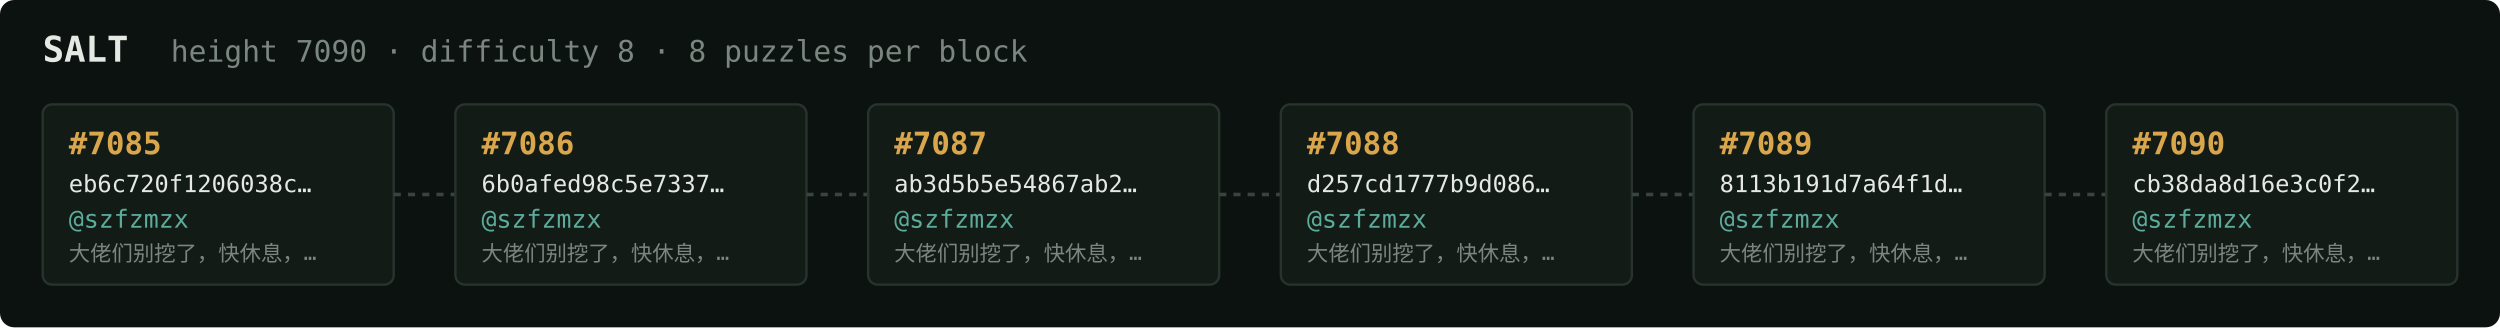
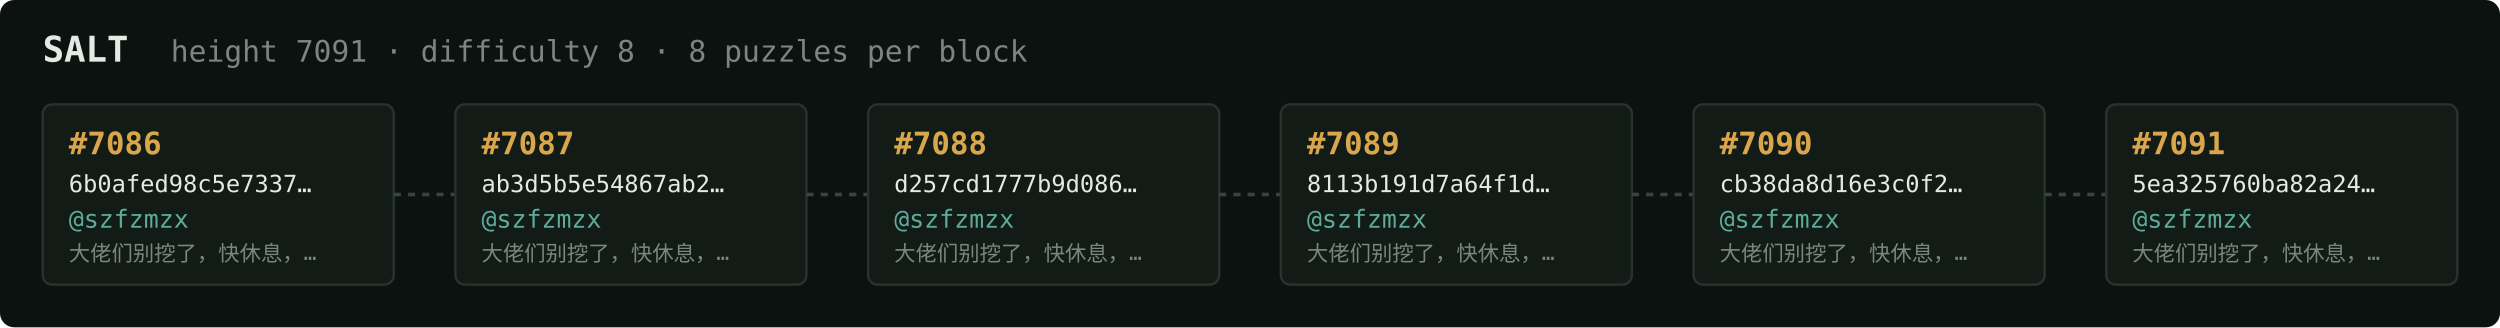
<svg xmlns="http://www.w3.org/2000/svg" width="1054" height="138" viewBox="0 0 1054 138" font-family="ui-monospace,SFMono-Regular,Menlo,monospace">
  <rect fill="#0c1210" width="1054" height="138" rx="6" />
  <text x="18" y="26" fill="#e5e9e3" font-size="15" font-weight="700">SALT</text>
-   <text x="72" y="26" fill="#7a867f" font-size="12.5">height 7090 · difficulty 8 · 8 puzzles per block</text>
+   <text x="72" y="26" fill="#7a867f" font-size="12.5">height 7091 · difficulty 8 · 8 puzzles per block</text>
  <rect x="18" y="44" width="148" height="76" rx="4" fill="#131b17" stroke="#28332e" stroke-width="1" />
-   <text x="29" y="65" fill="#d9a64c" font-size="13" font-weight="700">#7085</text>
-   <text x="29" y="81" fill="#e5e9e3" font-size="10">eb6c720f1206038c…</text>
+   <text x="29" y="65" fill="#d9a64c" font-size="13" font-weight="700">#7086</text>
+   <text x="29" y="81" fill="#e5e9e3" font-size="10">6b0afed98c5e7337…</text>
  <text x="29" y="96" fill="#5cab9b" font-size="10.5">@szfzmzx</text>
  <text x="29" y="110" fill="#7a867f" font-size="9">大佬们别挖了，快休息，…</text>
  <line x1="166" y1="82.0" x2="192" y2="82.0" stroke="#38443e" stroke-width="1.5" stroke-dasharray="3 3" />
  <rect x="192" y="44" width="148" height="76" rx="4" fill="#131b17" stroke="#28332e" stroke-width="1" />
-   <text x="203" y="65" fill="#d9a64c" font-size="13" font-weight="700">#7086</text>
-   <text x="203" y="81" fill="#e5e9e3" font-size="10">6b0afed98c5e7337…</text>
+   <text x="203" y="65" fill="#d9a64c" font-size="13" font-weight="700">#7087</text>
+   <text x="203" y="81" fill="#e5e9e3" font-size="10">ab3d5b5e54867ab2…</text>
  <text x="203" y="96" fill="#5cab9b" font-size="10.5">@szfzmzx</text>
  <text x="203" y="110" fill="#7a867f" font-size="9">大佬们别挖了，快休息，…</text>
  <line x1="340" y1="82.0" x2="366" y2="82.0" stroke="#38443e" stroke-width="1.5" stroke-dasharray="3 3" />
  <rect x="366" y="44" width="148" height="76" rx="4" fill="#131b17" stroke="#28332e" stroke-width="1" />
-   <text x="377" y="65" fill="#d9a64c" font-size="13" font-weight="700">#7087</text>
-   <text x="377" y="81" fill="#e5e9e3" font-size="10">ab3d5b5e54867ab2…</text>
+   <text x="377" y="65" fill="#d9a64c" font-size="13" font-weight="700">#7088</text>
+   <text x="377" y="81" fill="#e5e9e3" font-size="10">d257cd1777b9d086…</text>
  <text x="377" y="96" fill="#5cab9b" font-size="10.5">@szfzmzx</text>
  <text x="377" y="110" fill="#7a867f" font-size="9">大佬们别挖了，快休息，…</text>
  <line x1="514" y1="82.0" x2="540" y2="82.0" stroke="#38443e" stroke-width="1.5" stroke-dasharray="3 3" />
  <rect x="540" y="44" width="148" height="76" rx="4" fill="#131b17" stroke="#28332e" stroke-width="1" />
-   <text x="551" y="65" fill="#d9a64c" font-size="13" font-weight="700">#7088</text>
-   <text x="551" y="81" fill="#e5e9e3" font-size="10">d257cd1777b9d086…</text>
+   <text x="551" y="65" fill="#d9a64c" font-size="13" font-weight="700">#7089</text>
+   <text x="551" y="81" fill="#e5e9e3" font-size="10">8113b191d7a64f1d…</text>
  <text x="551" y="96" fill="#5cab9b" font-size="10.5">@szfzmzx</text>
  <text x="551" y="110" fill="#7a867f" font-size="9">大佬们别挖了，快休息，…</text>
  <line x1="688" y1="82.0" x2="714" y2="82.0" stroke="#38443e" stroke-width="1.5" stroke-dasharray="3 3" />
  <rect x="714" y="44" width="148" height="76" rx="4" fill="#131b17" stroke="#28332e" stroke-width="1" />
-   <text x="725" y="65" fill="#d9a64c" font-size="13" font-weight="700">#7089</text>
-   <text x="725" y="81" fill="#e5e9e3" font-size="10">8113b191d7a64f1d…</text>
+   <text x="725" y="65" fill="#d9a64c" font-size="13" font-weight="700">#7090</text>
+   <text x="725" y="81" fill="#e5e9e3" font-size="10">cb38da8d16e3c0f2…</text>
  <text x="725" y="96" fill="#5cab9b" font-size="10.5">@szfzmzx</text>
  <text x="725" y="110" fill="#7a867f" font-size="9">大佬们别挖了，快休息，…</text>
  <line x1="862" y1="82.0" x2="888" y2="82.0" stroke="#38443e" stroke-width="1.5" stroke-dasharray="3 3" />
  <rect x="888" y="44" width="148" height="76" rx="4" fill="#131b17" stroke="#28332e" stroke-width="1" />
-   <text x="899" y="65" fill="#d9a64c" font-size="13" font-weight="700">#7090</text>
-   <text x="899" y="81" fill="#e5e9e3" font-size="10">cb38da8d16e3c0f2…</text>
+   <text x="899" y="65" fill="#d9a64c" font-size="13" font-weight="700">#7091</text>
+   <text x="899" y="81" fill="#e5e9e3" font-size="10">5ea325760ba82a24…</text>
  <text x="899" y="96" fill="#5cab9b" font-size="10.5">@szfzmzx</text>
  <text x="899" y="110" fill="#7a867f" font-size="9">大佬们别挖了，快休息，…</text>
</svg>
